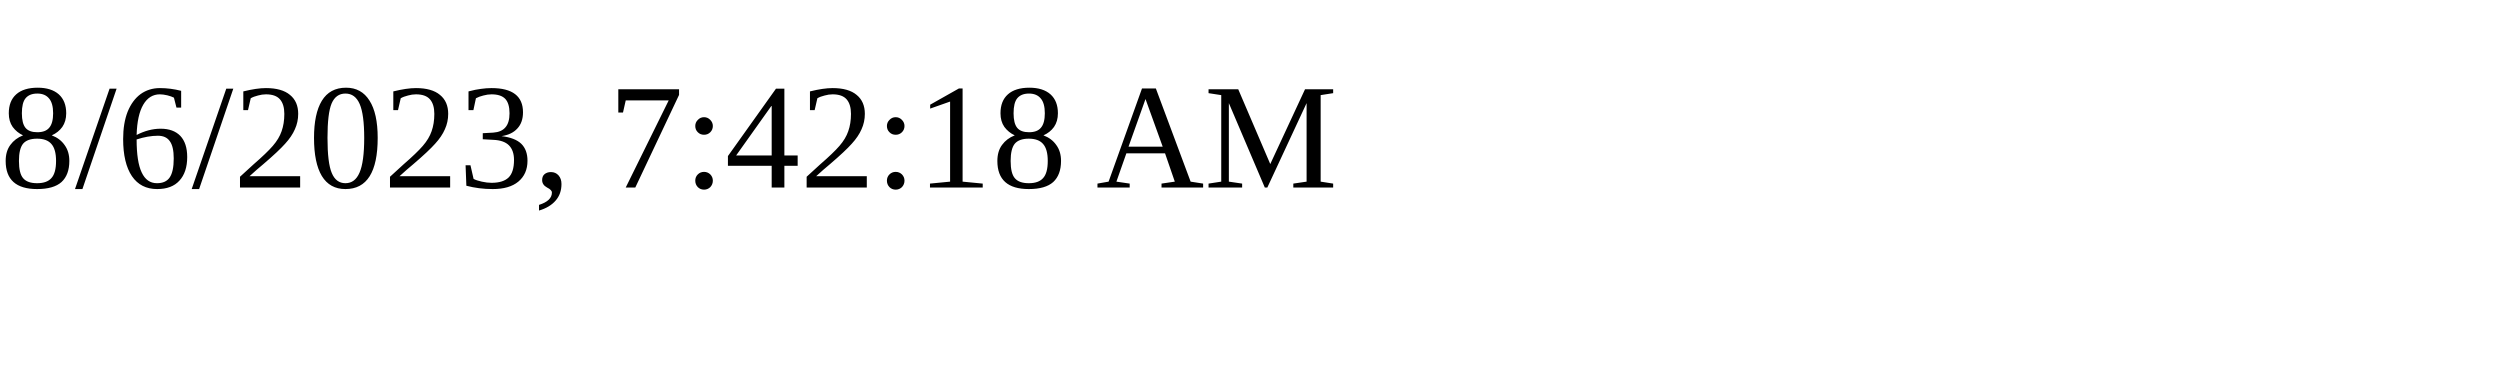
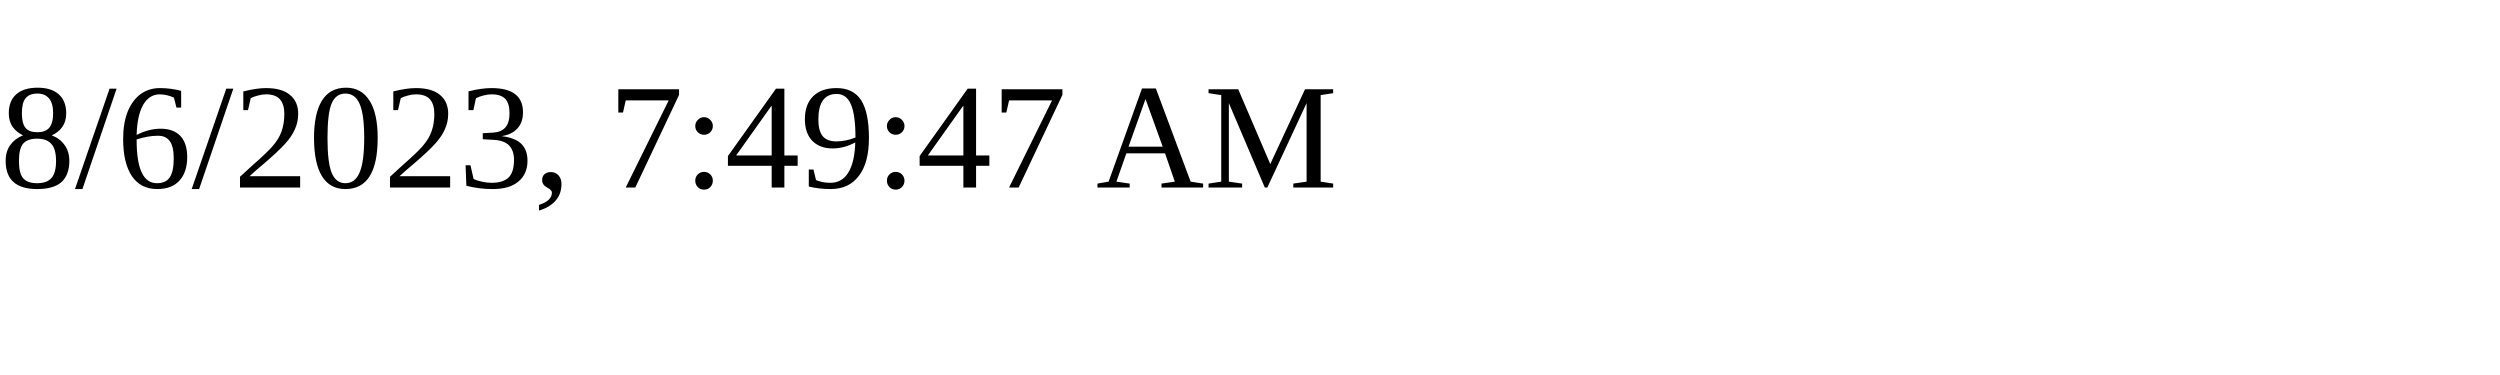
<svg xmlns="http://www.w3.org/2000/svg" height="30" width="200">
-   <text x="0" y="15">8/6/2023, 7:42:18 AM</text>
+   <text x="0" y="15">8/6/2023, 7:49:47 AM</text>
</svg>
